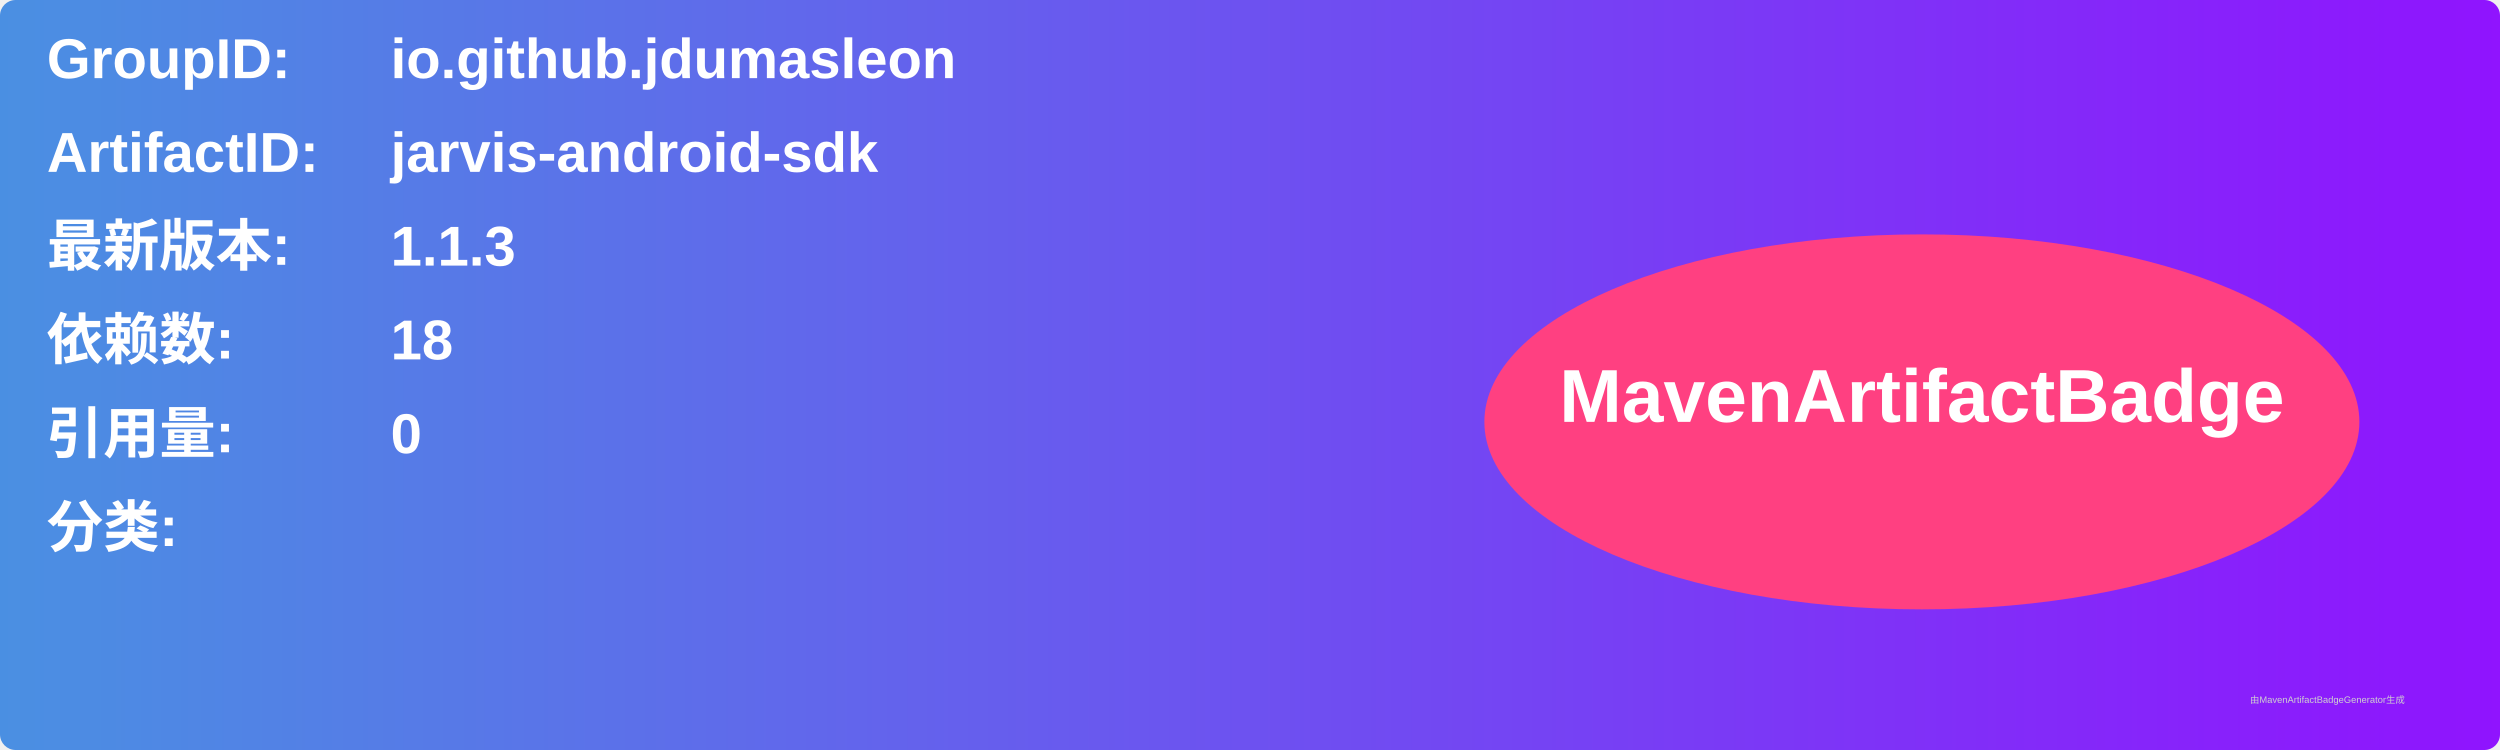
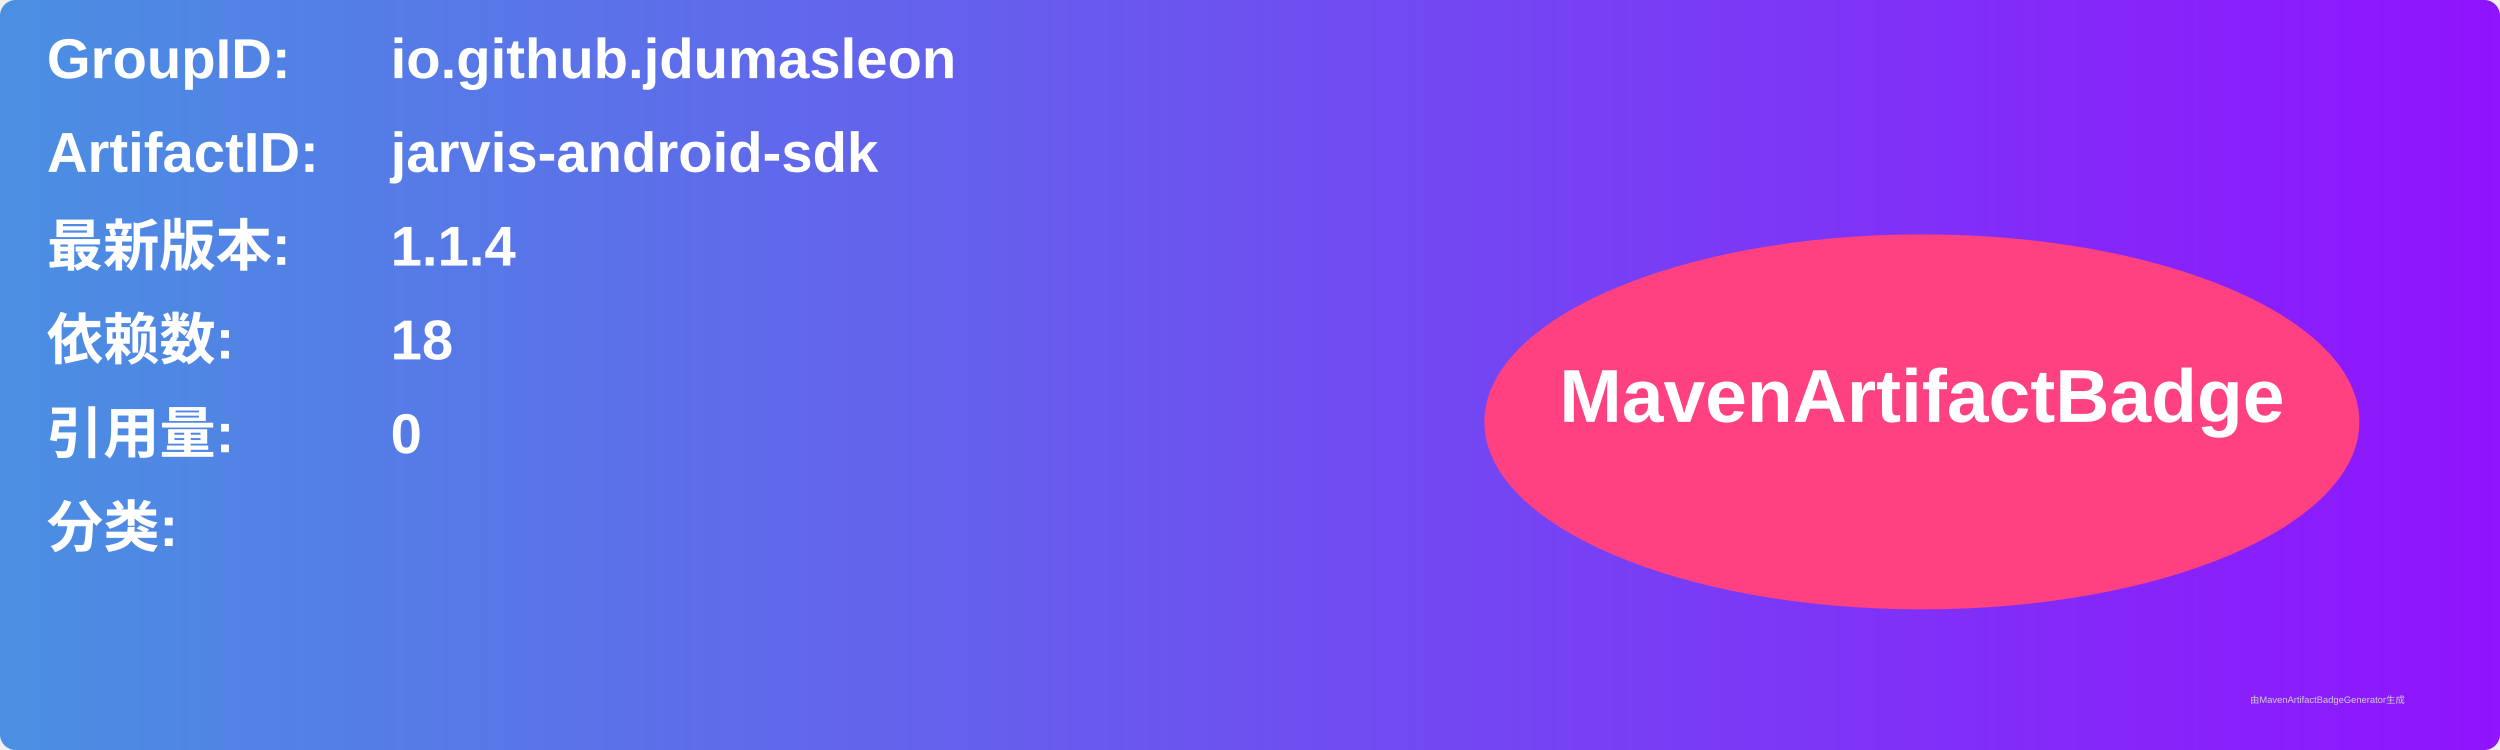
<svg xmlns="http://www.w3.org/2000/svg" width="800" height="240" viewBox="0 0 800 240">
  <linearGradient id="grad" x1="0%" y1="0%" x2="100%" y2="0%">
    <stop offset="0%" stop-color="#4a90e2" />
    <stop offset="100%" stop-color="#9013fe" />
  </linearGradient>
  <rect width="100%" height="100%" rx="5" ry="5" fill="url(#grad)" />
  <g transform="translate(15, 15)">
    <text x="0" y="10" font-family="Arial" font-size="18" fill="white" font-weight="bold" width="260">GroupID:</text>
    <text x="110" y="10" font-family="Arial" font-size="18" fill="white" font-weight="bold" width="460">io.github.jdumasleon</text>
    <text x="0" y="40" font-family="Arial" font-size="18" fill="white" font-weight="bold" width="260">ArtifactID:</text>
    <text x="110" y="40" font-family="Arial" font-size="18" fill="white" font-weight="bold" width="460">jarvis-android-sdk</text>
    <text x="0" y="70" font-family="Arial" font-size="18" fill="white" font-weight="bold">最新版本:</text>
    <text x="110" y="70" font-family="Arial" font-size="18" fill="white" font-weight="bold">
-       <tspan font-weight="bold">1.1.3</tspan>
+       <tspan font-weight="bold">1.1.4</tspan>
    </text>
    <text x="0" y="100" font-family="Arial" font-size="18" fill="white" font-weight="bold">依赖数: </text>
    <text x="110" y="100" font-family="Arial" font-size="18" fill="white">
      <tspan font-weight="bold">18</tspan>
    </text>
    <text x="0" y="130" font-family="Arial" font-size="18" fill="white" font-weight="bold">引用量: </text>
    <text x="110" y="130" font-family="Arial" font-size="18" fill="white">
      <tspan font-weight="bold">0</tspan>
    </text>
    <text x="0" y="160" font-family="Arial" font-size="18" fill="white" font-weight="bold">分类:</text>
    <text x="10" y="190" font-family="Arial" font-size="10" fill="white">
      <tspan font-weight="bold" />
    </text>
    <ellipse cx="600" cy="120" rx="140" ry="60" fill="#ff4081" />
    <text x="600" y="120" text-anchor="middle" font-family="Arial" font-size="24" fill="white" font-weight="bold">MavenArtifactBadge</text>
  </g>
  <text x="720" y="225" font-family="Arial" font-size="3" fill="#d0d0d0">由MavenArtifactBadgeGenerator生成</text>
</svg>
